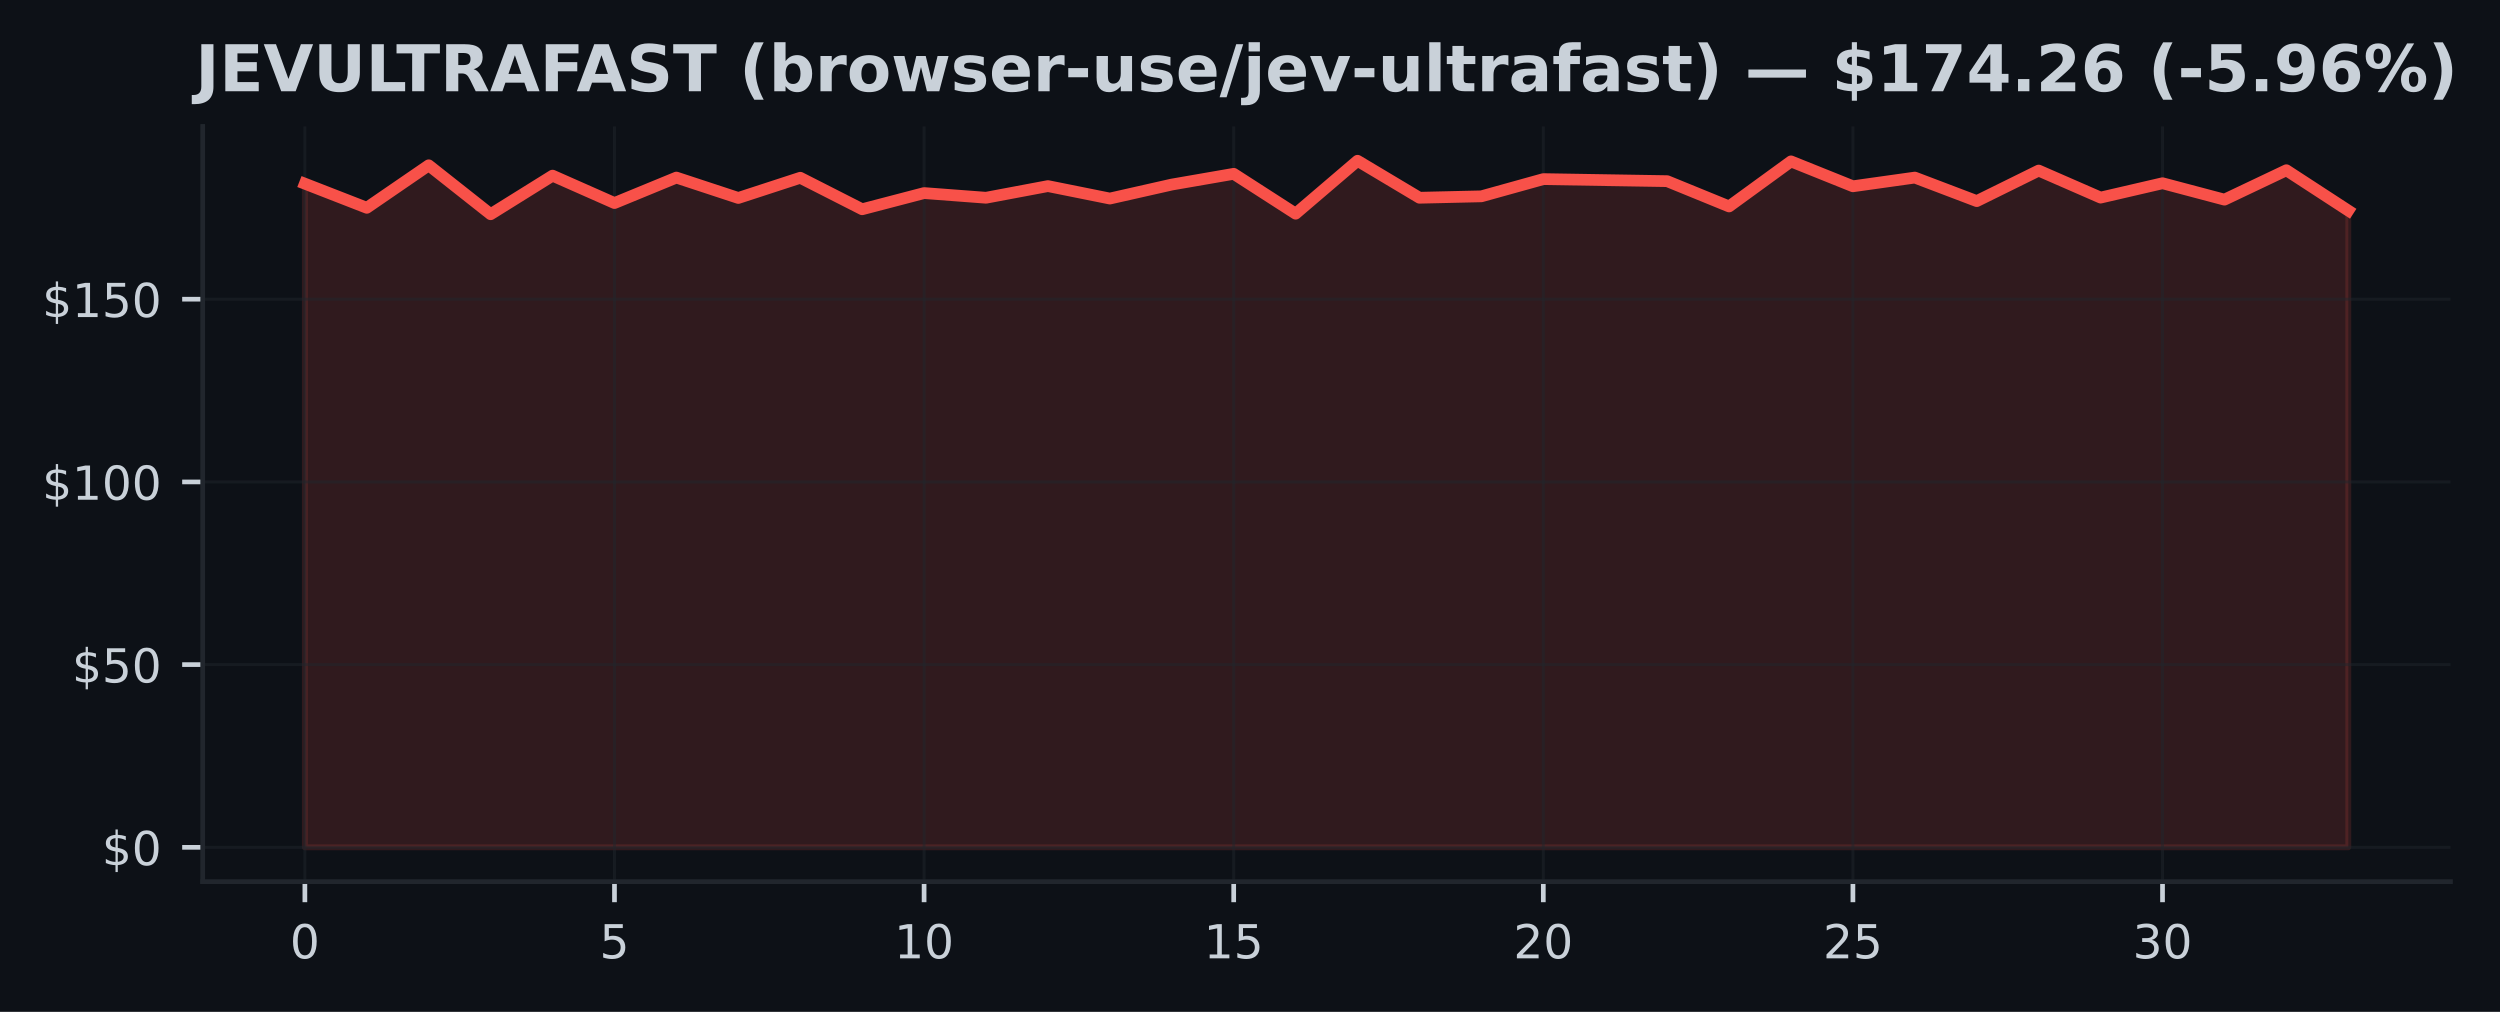
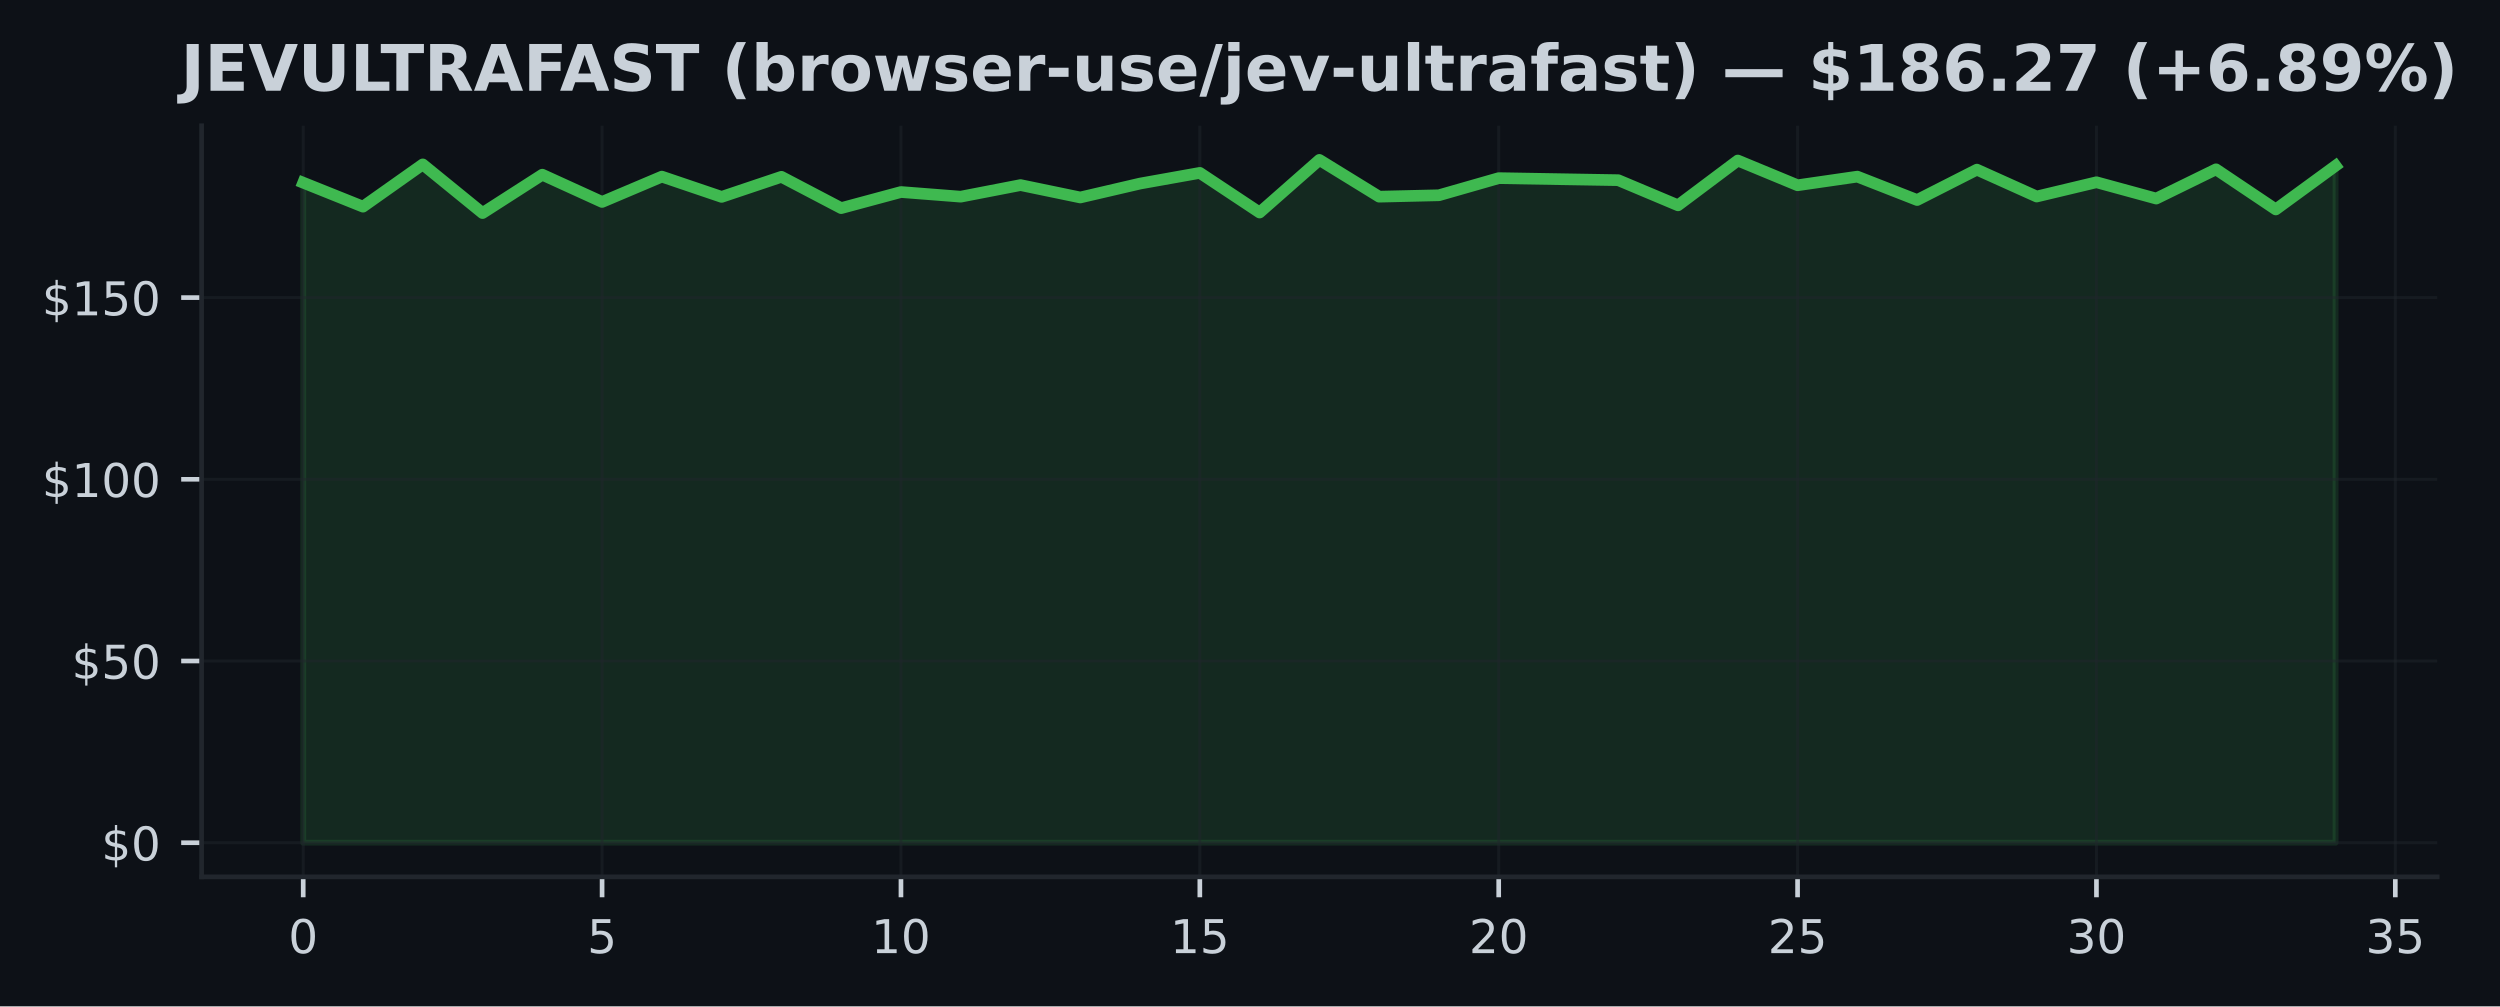
- <svg xmlns="http://www.w3.org/2000/svg" xmlns:xlink="http://www.w3.org/1999/xlink" width="426.246pt" height="172.518pt" viewBox="0 0 426.246 172.518" version="1.1">
+ <svg xmlns="http://www.w3.org/2000/svg" xmlns:xlink="http://www.w3.org/1999/xlink" width="428.572pt" height="172.518pt" viewBox="0 0 428.572 172.518" version="1.1">
  <defs>
    <style type="text/css">*{stroke-linejoin: round; stroke-linecap: butt}</style>
  </defs>
  <g id="figure_1">
    <g id="patch_1">
-       <path d="M 0 172.518  L 426.246 172.518  L 426.246 0  L 0 0  z " style="fill: #0d1117" />
+       <path d="M 0 172.518  L 428.572 172.518  L 428.572 0  L 0 0  z " style="fill: #0d1117" />
    </g>
    <g id="axes_1">
      <g id="patch_2">
        <path d="M 34.56 150.318  L 417.8 150.318  L 417.8 21.558  L 34.56 21.558  z " style="fill: #0d1117" />
      </g>
      <g id="FillBetweenPolyCollection_1">
        <defs>
-           <path id="m5287c0f388" d="M 51.98 -28.053  L 51.98 -141.201  L 62.538 -137.089  L 73.095 -144.335  L 83.653 -135.993  L 94.21 -142.572  L 104.768 -137.899  L 115.325 -142.241  L 125.883 -138.765  L 136.441 -142.21  L 146.998 -136.84  L 157.556 -139.6  L 168.113 -138.803  L 178.671 -140.79  L 189.228 -138.666  L 199.786 -141.052  L 210.344 -142.883  L 220.901 -136.086  L 231.459 -145.107  L 242.016 -138.803  L 252.574 -139.046  L 263.132 -141.98  L 273.689 -141.805  L 284.247 -141.631  L 294.804 -137.32  L 305.362 -145.001  L 315.919 -140.759  L 326.477 -142.241  L 337.035 -138.229  L 347.592 -143.438  L 358.15 -138.827  L 368.707 -141.276  L 379.265 -138.479  L 389.822 -143.494  L 400.38 -136.616  L 400.38 -28.053  L 400.38 -28.053  L 389.822 -28.053  L 379.265 -28.053  L 368.707 -28.053  L 358.15 -28.053  L 347.592 -28.053  L 337.035 -28.053  L 326.477 -28.053  L 315.919 -28.053  L 305.362 -28.053  L 294.804 -28.053  L 284.247 -28.053  L 273.689 -28.053  L 263.132 -28.053  L 252.574 -28.053  L 242.016 -28.053  L 231.459 -28.053  L 220.901 -28.053  L 210.344 -28.053  L 199.786 -28.053  L 189.228 -28.053  L 178.671 -28.053  L 168.113 -28.053  L 157.556 -28.053  L 146.998 -28.053  L 136.441 -28.053  L 125.883 -28.053  L 115.325 -28.053  L 104.768 -28.053  L 94.21 -28.053  L 83.653 -28.053  L 73.095 -28.053  L 62.538 -28.053  L 51.98 -28.053  z " style="stroke: #f85149; stroke-opacity: 0.15" />
+           <path id="m2669c7a60d" d="M 51.98 -28.053  L 51.98 -141.201  L 62.227 -137.089  L 72.474 -144.335  L 82.721 -135.993  L 92.968 -142.572  L 103.215 -137.899  L 113.462 -142.241  L 123.709 -138.765  L 133.956 -142.21  L 144.204 -136.84  L 154.451 -139.6  L 164.698 -138.803  L 174.945 -140.79  L 185.192 -138.666  L 195.439 -141.052  L 205.686 -142.883  L 215.933 -136.086  L 226.18 -145.107  L 236.427 -138.803  L 246.674 -139.046  L 256.921 -141.98  L 267.168 -141.805  L 277.415 -141.631  L 287.662 -137.32  L 297.909 -145.001  L 308.156 -140.759  L 318.404 -142.241  L 328.651 -138.229  L 338.898 -143.438  L 349.145 -138.827  L 359.392 -141.276  L 369.639 -138.479  L 379.886 -143.494  L 390.133 -136.616  L 400.38 -144.098  L 400.38 -28.053  L 400.38 -28.053  L 390.133 -28.053  L 379.886 -28.053  L 369.639 -28.053  L 359.392 -28.053  L 349.145 -28.053  L 338.898 -28.053  L 328.651 -28.053  L 318.404 -28.053  L 308.156 -28.053  L 297.909 -28.053  L 287.662 -28.053  L 277.415 -28.053  L 267.168 -28.053  L 256.921 -28.053  L 246.674 -28.053  L 236.427 -28.053  L 226.18 -28.053  L 215.933 -28.053  L 205.686 -28.053  L 195.439 -28.053  L 185.192 -28.053  L 174.945 -28.053  L 164.698 -28.053  L 154.451 -28.053  L 144.204 -28.053  L 133.956 -28.053  L 123.709 -28.053  L 113.462 -28.053  L 103.215 -28.053  L 92.968 -28.053  L 82.721 -28.053  L 72.474 -28.053  L 62.227 -28.053  L 51.98 -28.053  z " style="stroke: #3fb950; stroke-opacity: 0.15" />
        </defs>
-         <g clip-path="url(#pb0eaabc597)">
-           <use xlink:href="#m5287c0f388" x="0" y="172.518" style="fill: #f85149; fill-opacity: 0.15; stroke: #f85149; stroke-opacity: 0.15" />
+         <g clip-path="url(#p0bdee177ce)">
+           <use xlink:href="#m2669c7a60d" x="0" y="172.518" style="fill: #3fb950; fill-opacity: 0.15; stroke: #3fb950; stroke-opacity: 0.15" />
        </g>
      </g>
      <g id="matplotlib.axis_1">
        <g id="xtick_1">
          <g id="line2d_1">
-             <path d="M 51.98 150.318  L 51.98 21.558  " clip-path="url(#pb0eaabc597)" style="fill: none; stroke: #21262d; stroke-opacity: 0.5; stroke-width: 0.5; stroke-linecap: square" />
+             <path d="M 51.98 150.318  L 51.98 21.558  " clip-path="url(#p0bdee177ce)" style="fill: none; stroke: #21262d; stroke-opacity: 0.5; stroke-width: 0.5; stroke-linecap: square" />
          </g>
          <g id="line2d_2">
            <defs>
-               <path id="m1fa9bd51eb" d="M 0 0  L 0 3.5  " style="stroke: #c9d1d9; stroke-width: 0.8" />
+               <path id="m91a0e0461c" d="M 0 0  L 0 3.5  " style="stroke: #c9d1d9; stroke-width: 0.8" />
            </defs>
            <g>
-               <use xlink:href="#m1fa9bd51eb" x="51.98" y="150.318" style="fill: #c9d1d9; stroke: #c9d1d9; stroke-width: 0.8" />
+               <use xlink:href="#m91a0e0461c" x="51.98" y="150.318" style="fill: #c9d1d9; stroke: #c9d1d9; stroke-width: 0.8" />
            </g>
          </g>
          <g id="text_1">
            <g style="fill: #c9d1d9" transform="translate(49.435 163.3964) scale(0.08 -0.08)">
              <defs>
                <path id="DejaVuSans-13" d="M 2034 4250  Q 1547 4250 1301 3770  Q 1056 3291 1056 2328  Q 1056 1369 1301 889  Q 1547 409 2034 409  Q 2525 409 2770 889  Q 3016 1369 3016 2328  Q 3016 3291 2770 3770  Q 2525 4250 2034 4250  z M 2034 4750  Q 2819 4750 3233 4129  Q 3647 3509 3647 2328  Q 3647 1150 3233 529  Q 2819 -91 2034 -91  Q 1250 -91 836 529  Q 422 1150 422 2328  Q 422 3509 836 4129  Q 1250 4750 2034 4750  z " transform="scale(0.015625)" />
              </defs>
              <use xlink:href="#DejaVuSans-13" />
            </g>
          </g>
        </g>
        <g id="xtick_2">
          <g id="line2d_3">
-             <path d="M 104.768 150.318  L 104.768 21.558  " clip-path="url(#pb0eaabc597)" style="fill: none; stroke: #21262d; stroke-opacity: 0.5; stroke-width: 0.5; stroke-linecap: square" />
+             <path d="M 103.215 150.318  L 103.215 21.558  " clip-path="url(#p0bdee177ce)" style="fill: none; stroke: #21262d; stroke-opacity: 0.5; stroke-width: 0.5; stroke-linecap: square" />
          </g>
          <g id="line2d_4">
            <g>
-               <use xlink:href="#m1fa9bd51eb" x="104.768" y="150.318" style="fill: #c9d1d9; stroke: #c9d1d9; stroke-width: 0.8" />
+               <use xlink:href="#m91a0e0461c" x="103.215" y="150.318" style="fill: #c9d1d9; stroke: #c9d1d9; stroke-width: 0.8" />
            </g>
          </g>
          <g id="text_2">
-             <g style="fill: #c9d1d9" transform="translate(102.2229 163.3964) scale(0.08 -0.08)">
+             <g style="fill: #c9d1d9" transform="translate(100.6703 163.3964) scale(0.08 -0.08)">
              <defs>
                <path id="DejaVuSans-18" d="M 691 4666  L 3169 4666  L 3169 4134  L 1269 4134  L 1269 2991  Q 1406 3038 1543 3061  Q 1681 3084 1819 3084  Q 2600 3084 3056 2656  Q 3513 2228 3513 1497  Q 3513 744 3044 326  Q 2575 -91 1722 -91  Q 1428 -91 1123 -41  Q 819 9 494 109  L 494 744  Q 775 591 1075 516  Q 1375 441 1709 441  Q 2250 441 2565 725  Q 2881 1009 2881 1497  Q 2881 1984 2565 2268  Q 2250 2553 1709 2553  Q 1456 2553 1204 2497  Q 953 2441 691 2322  L 691 4666  z " transform="scale(0.015625)" />
              </defs>
              <use xlink:href="#DejaVuSans-18" />
            </g>
          </g>
        </g>
        <g id="xtick_3">
          <g id="line2d_5">
-             <path d="M 157.556 150.318  L 157.556 21.558  " clip-path="url(#pb0eaabc597)" style="fill: none; stroke: #21262d; stroke-opacity: 0.5; stroke-width: 0.5; stroke-linecap: square" />
+             <path d="M 154.451 150.318  L 154.451 21.558  " clip-path="url(#p0bdee177ce)" style="fill: none; stroke: #21262d; stroke-opacity: 0.5; stroke-width: 0.5; stroke-linecap: square" />
          </g>
          <g id="line2d_6">
            <g>
-               <use xlink:href="#m1fa9bd51eb" x="157.556" y="150.318" style="fill: #c9d1d9; stroke: #c9d1d9; stroke-width: 0.8" />
+               <use xlink:href="#m91a0e0461c" x="154.451" y="150.318" style="fill: #c9d1d9; stroke: #c9d1d9; stroke-width: 0.8" />
            </g>
          </g>
          <g id="text_3">
-             <g style="fill: #c9d1d9" transform="translate(152.4658 163.3964) scale(0.08 -0.08)">
+             <g style="fill: #c9d1d9" transform="translate(149.3606 163.3964) scale(0.08 -0.08)">
              <defs>
                <path id="DejaVuSans-14" d="M 794 531  L 1825 531  L 1825 4091  L 703 3866  L 703 4441  L 1819 4666  L 2450 4666  L 2450 531  L 3481 531  L 3481 0  L 794 0  L 794 531  z " transform="scale(0.015625)" />
              </defs>
              <use xlink:href="#DejaVuSans-14" />
              <use xlink:href="#DejaVuSans-13" transform="translate(63.625 0)" />
            </g>
          </g>
        </g>
        <g id="xtick_4">
          <g id="line2d_7">
-             <path d="M 210.344 150.318  L 210.344 21.558  " clip-path="url(#pb0eaabc597)" style="fill: none; stroke: #21262d; stroke-opacity: 0.5; stroke-width: 0.5; stroke-linecap: square" />
+             <path d="M 205.686 150.318  L 205.686 21.558  " clip-path="url(#p0bdee177ce)" style="fill: none; stroke: #21262d; stroke-opacity: 0.5; stroke-width: 0.5; stroke-linecap: square" />
          </g>
          <g id="line2d_8">
            <g>
-               <use xlink:href="#m1fa9bd51eb" x="210.344" y="150.318" style="fill: #c9d1d9; stroke: #c9d1d9; stroke-width: 0.8" />
+               <use xlink:href="#m91a0e0461c" x="205.686" y="150.318" style="fill: #c9d1d9; stroke: #c9d1d9; stroke-width: 0.8" />
            </g>
          </g>
          <g id="text_4">
-             <g style="fill: #c9d1d9" transform="translate(205.2536 163.3964) scale(0.08 -0.08)">
+             <g style="fill: #c9d1d9" transform="translate(200.5959 163.3964) scale(0.08 -0.08)">
              <use xlink:href="#DejaVuSans-14" />
              <use xlink:href="#DejaVuSans-18" transform="translate(63.625 0)" />
            </g>
          </g>
        </g>
        <g id="xtick_5">
          <g id="line2d_9">
-             <path d="M 263.132 150.318  L 263.132 21.558  " clip-path="url(#pb0eaabc597)" style="fill: none; stroke: #21262d; stroke-opacity: 0.5; stroke-width: 0.5; stroke-linecap: square" />
+             <path d="M 256.921 150.318  L 256.921 21.558  " clip-path="url(#p0bdee177ce)" style="fill: none; stroke: #21262d; stroke-opacity: 0.5; stroke-width: 0.5; stroke-linecap: square" />
          </g>
          <g id="line2d_10">
            <g>
-               <use xlink:href="#m1fa9bd51eb" x="263.132" y="150.318" style="fill: #c9d1d9; stroke: #c9d1d9; stroke-width: 0.8" />
+               <use xlink:href="#m91a0e0461c" x="256.921" y="150.318" style="fill: #c9d1d9; stroke: #c9d1d9; stroke-width: 0.8" />
            </g>
          </g>
          <g id="text_5">
-             <g style="fill: #c9d1d9" transform="translate(258.0415 163.3964) scale(0.08 -0.08)">
+             <g style="fill: #c9d1d9" transform="translate(251.8312 163.3964) scale(0.08 -0.08)">
              <defs>
                <path id="DejaVuSans-15" d="M 1228 531  L 3431 531  L 3431 0  L 469 0  L 469 531  Q 828 903 1448 1529  Q 2069 2156 2228 2338  Q 2531 2678 2651 2914  Q 2772 3150 2772 3378  Q 2772 3750 2511 3984  Q 2250 4219 1831 4219  Q 1534 4219 1204 4116  Q 875 4013 500 3803  L 500 4441  Q 881 4594 1212 4672  Q 1544 4750 1819 4750  Q 2544 4750 2975 4387  Q 3406 4025 3406 3419  Q 3406 3131 3298 2873  Q 3191 2616 2906 2266  Q 2828 2175 2409 1742  Q 1991 1309 1228 531  z " transform="scale(0.015625)" />
              </defs>
              <use xlink:href="#DejaVuSans-15" />
              <use xlink:href="#DejaVuSans-13" transform="translate(63.625 0)" />
            </g>
          </g>
        </g>
        <g id="xtick_6">
          <g id="line2d_11">
-             <path d="M 315.919 150.318  L 315.919 21.558  " clip-path="url(#pb0eaabc597)" style="fill: none; stroke: #21262d; stroke-opacity: 0.5; stroke-width: 0.5; stroke-linecap: square" />
+             <path d="M 308.156 150.318  L 308.156 21.558  " clip-path="url(#p0bdee177ce)" style="fill: none; stroke: #21262d; stroke-opacity: 0.5; stroke-width: 0.5; stroke-linecap: square" />
          </g>
          <g id="line2d_12">
            <g>
-               <use xlink:href="#m1fa9bd51eb" x="315.919" y="150.318" style="fill: #c9d1d9; stroke: #c9d1d9; stroke-width: 0.8" />
+               <use xlink:href="#m91a0e0461c" x="308.156" y="150.318" style="fill: #c9d1d9; stroke: #c9d1d9; stroke-width: 0.8" />
            </g>
          </g>
          <g id="text_6">
-             <g style="fill: #c9d1d9" transform="translate(310.8294 163.3964) scale(0.08 -0.08)">
+             <g style="fill: #c9d1d9" transform="translate(303.0665 163.3964) scale(0.08 -0.08)">
              <use xlink:href="#DejaVuSans-15" />
              <use xlink:href="#DejaVuSans-18" transform="translate(63.625 0)" />
            </g>
          </g>
        </g>
        <g id="xtick_7">
          <g id="line2d_13">
-             <path d="M 368.707 150.318  L 368.707 21.558  " clip-path="url(#pb0eaabc597)" style="fill: none; stroke: #21262d; stroke-opacity: 0.5; stroke-width: 0.5; stroke-linecap: square" />
+             <path d="M 359.392 150.318  L 359.392 21.558  " clip-path="url(#p0bdee177ce)" style="fill: none; stroke: #21262d; stroke-opacity: 0.5; stroke-width: 0.5; stroke-linecap: square" />
          </g>
          <g id="line2d_14">
            <g>
-               <use xlink:href="#m1fa9bd51eb" x="368.707" y="150.318" style="fill: #c9d1d9; stroke: #c9d1d9; stroke-width: 0.8" />
+               <use xlink:href="#m91a0e0461c" x="359.392" y="150.318" style="fill: #c9d1d9; stroke: #c9d1d9; stroke-width: 0.8" />
            </g>
          </g>
          <g id="text_7">
-             <g style="fill: #c9d1d9" transform="translate(363.6173 163.3964) scale(0.08 -0.08)">
+             <g style="fill: #c9d1d9" transform="translate(354.3018 163.3964) scale(0.08 -0.08)">
              <defs>
                <path id="DejaVuSans-16" d="M 2597 2516  Q 3050 2419 3304 2112  Q 3559 1806 3559 1356  Q 3559 666 3084 287  Q 2609 -91 1734 -91  Q 1441 -91 1130 -33  Q 819 25 488 141  L 488 750  Q 750 597 1062 519  Q 1375 441 1716 441  Q 2309 441 2620 675  Q 2931 909 2931 1356  Q 2931 1769 2642 2001  Q 2353 2234 1838 2234  L 1294 2234  L 1294 2753  L 1863 2753  Q 2328 2753 2575 2939  Q 2822 3125 2822 3475  Q 2822 3834 2567 4026  Q 2313 4219 1838 4219  Q 1578 4219 1281 4162  Q 984 4106 628 3988  L 628 4550  Q 988 4650 1302 4700  Q 1616 4750 1894 4750  Q 2613 4750 3031 4423  Q 3450 4097 3450 3541  Q 3450 3153 3228 2886  Q 3006 2619 2597 2516  z " transform="scale(0.015625)" />
              </defs>
              <use xlink:href="#DejaVuSans-16" />
              <use xlink:href="#DejaVuSans-13" transform="translate(63.625 0)" />
            </g>
          </g>
        </g>
+         <g id="xtick_8">
+           <g id="line2d_15">
+             <path d="M 410.627 150.318  L 410.627 21.558  " clip-path="url(#p0bdee177ce)" style="fill: none; stroke: #21262d; stroke-opacity: 0.5; stroke-width: 0.5; stroke-linecap: square" />
+           </g>
+           <g id="line2d_16">
+             <g>
+               <use xlink:href="#m91a0e0461c" x="410.627" y="150.318" style="fill: #c9d1d9; stroke: #c9d1d9; stroke-width: 0.8" />
+             </g>
+           </g>
+           <g id="text_8">
+             <g style="fill: #c9d1d9" transform="translate(405.5371 163.3964) scale(0.08 -0.08)">
+               <use xlink:href="#DejaVuSans-16" />
+               <use xlink:href="#DejaVuSans-18" transform="translate(63.625 0)" />
+             </g>
+           </g>
+         </g>
      </g>
      <g id="matplotlib.axis_2">
        <g id="ytick_1">
-           <g id="line2d_15">
-             <path d="M 34.56 144.466  L 417.8 144.466  " clip-path="url(#pb0eaabc597)" style="fill: none; stroke: #21262d; stroke-opacity: 0.5; stroke-width: 0.5; stroke-linecap: square" />
-           </g>
-           <g id="line2d_16">
+           <g id="line2d_17">
+             <path d="M 34.56 144.466  L 417.8 144.466  " clip-path="url(#p0bdee177ce)" style="fill: none; stroke: #21262d; stroke-opacity: 0.5; stroke-width: 0.5; stroke-linecap: square" />
+           </g>
+           <g id="line2d_18">
            <defs>
-               <path id="mc1c740ab5f" d="M 0 0  L -3.5 0  " style="stroke: #c9d1d9; stroke-width: 0.8" />
+               <path id="mbddbaa5015" d="M 0 0  L -3.5 0  " style="stroke: #c9d1d9; stroke-width: 0.8" />
            </defs>
            <g>
-               <use xlink:href="#mc1c740ab5f" x="34.56" y="144.466" style="fill: #c9d1d9; stroke: #c9d1d9; stroke-width: 0.8" />
-             </g>
-           </g>
-           <g id="text_8">
+               <use xlink:href="#mbddbaa5015" x="34.56" y="144.466" style="fill: #c9d1d9; stroke: #c9d1d9; stroke-width: 0.8" />
+             </g>
+           </g>
+           <g id="text_9">
            <g style="fill: #c9d1d9" transform="translate(17.38 147.5049) scale(0.08 -0.08)">
              <defs>
                <path id="DejaVuSans-7" d="M 2163 -941  L 1850 -941  L 1847 0  Q 1519 6 1191 76  Q 863 147 531 288  L 531 850  Q 850 650 1176 548  Q 1503 447 1850 444  L 1850 1869  Q 1159 1981 845 2250  Q 531 2519 531 2988  Q 531 3497 872 3790  Q 1213 4084 1850 4128  L 1850 4863  L 2163 4863  L 2163 4138  Q 2453 4125 2725 4076  Q 2997 4028 3256 3944  L 3256 3397  Q 2997 3528 2723 3600  Q 2450 3672 2163 3684  L 2163 2350  Q 2872 2241 3206 1959  Q 3541 1678 3541 1191  Q 3541 663 3186 358  Q 2831 53 2163 6  L 2163 -941  z M 1850 2406  L 1850 3688  Q 1488 3647 1297 3481  Q 1106 3316 1106 3041  Q 1106 2772 1282 2622  Q 1459 2472 1850 2406  z M 2163 1806  L 2163 453  Q 2559 506 2761 678  Q 2963 850 2963 1131  Q 2963 1406 2770 1568  Q 2578 1731 2163 1806  z " transform="scale(0.015625)" />
              </defs>
              <use xlink:href="#DejaVuSans-7" />
              <use xlink:href="#DejaVuSans-13" transform="translate(63.625 0)" />
            </g>
          </g>
        </g>
        <g id="ytick_2">
-           <g id="line2d_17">
-             <path d="M 34.56 113.316  L 417.8 113.316  " clip-path="url(#pb0eaabc597)" style="fill: none; stroke: #21262d; stroke-opacity: 0.5; stroke-width: 0.5; stroke-linecap: square" />
-           </g>
-           <g id="line2d_18">
-             <g>
-               <use xlink:href="#mc1c740ab5f" x="34.56" y="113.316" style="fill: #c9d1d9; stroke: #c9d1d9; stroke-width: 0.8" />
-             </g>
-           </g>
-           <g id="text_9">
+           <g id="line2d_19">
+             <path d="M 34.56 113.316  L 417.8 113.316  " clip-path="url(#p0bdee177ce)" style="fill: none; stroke: #21262d; stroke-opacity: 0.5; stroke-width: 0.5; stroke-linecap: square" />
+           </g>
+           <g id="line2d_20">
+             <g>
+               <use xlink:href="#mbddbaa5015" x="34.56" y="113.316" style="fill: #c9d1d9; stroke: #c9d1d9; stroke-width: 0.8" />
+             </g>
+           </g>
+           <g id="text_10">
            <g style="fill: #c9d1d9" transform="translate(12.29 116.3552) scale(0.08 -0.08)">
              <use xlink:href="#DejaVuSans-7" />
              <use xlink:href="#DejaVuSans-18" transform="translate(63.625 0)" />
              <use xlink:href="#DejaVuSans-13" transform="translate(127.25 0)" />
            </g>
          </g>
        </g>
        <g id="ytick_3">
-           <g id="line2d_19">
-             <path d="M 34.56 82.166  L 417.8 82.166  " clip-path="url(#pb0eaabc597)" style="fill: none; stroke: #21262d; stroke-opacity: 0.5; stroke-width: 0.5; stroke-linecap: square" />
-           </g>
-           <g id="line2d_20">
-             <g>
-               <use xlink:href="#mc1c740ab5f" x="34.56" y="82.166" style="fill: #c9d1d9; stroke: #c9d1d9; stroke-width: 0.8" />
-             </g>
-           </g>
-           <g id="text_10">
+           <g id="line2d_21">
+             <path d="M 34.56 82.166  L 417.8 82.166  " clip-path="url(#p0bdee177ce)" style="fill: none; stroke: #21262d; stroke-opacity: 0.5; stroke-width: 0.5; stroke-linecap: square" />
+           </g>
+           <g id="line2d_22">
+             <g>
+               <use xlink:href="#mbddbaa5015" x="34.56" y="82.166" style="fill: #c9d1d9; stroke: #c9d1d9; stroke-width: 0.8" />
+             </g>
+           </g>
+           <g id="text_11">
            <g style="fill: #c9d1d9" transform="translate(7.2 85.20542) scale(0.08 -0.08)">
              <use xlink:href="#DejaVuSans-7" />
              <use xlink:href="#DejaVuSans-14" transform="translate(63.625 0)" />
              <use xlink:href="#DejaVuSans-13" transform="translate(127.25 0)" />
              <use xlink:href="#DejaVuSans-13" transform="translate(190.875 0)" />
            </g>
          </g>
        </g>
        <g id="ytick_4">
-           <g id="line2d_21">
-             <path d="M 34.56 51.016  L 417.8 51.016  " clip-path="url(#pb0eaabc597)" style="fill: none; stroke: #21262d; stroke-opacity: 0.5; stroke-width: 0.5; stroke-linecap: square" />
-           </g>
-           <g id="line2d_22">
-             <g>
-               <use xlink:href="#mc1c740ab5f" x="34.56" y="51.016" style="fill: #c9d1d9; stroke: #c9d1d9; stroke-width: 0.8" />
-             </g>
-           </g>
-           <g id="text_11">
+           <g id="line2d_23">
+             <path d="M 34.56 51.016  L 417.8 51.016  " clip-path="url(#p0bdee177ce)" style="fill: none; stroke: #21262d; stroke-opacity: 0.5; stroke-width: 0.5; stroke-linecap: square" />
+           </g>
+           <g id="line2d_24">
+             <g>
+               <use xlink:href="#mbddbaa5015" x="34.56" y="51.016" style="fill: #c9d1d9; stroke: #c9d1d9; stroke-width: 0.8" />
+             </g>
+           </g>
+           <g id="text_12">
            <g style="fill: #c9d1d9" transform="translate(7.2 54.05567) scale(0.08 -0.08)">
              <use xlink:href="#DejaVuSans-7" />
              <use xlink:href="#DejaVuSans-14" transform="translate(63.625 0)" />
              <use xlink:href="#DejaVuSans-18" transform="translate(127.25 0)" />
              <use xlink:href="#DejaVuSans-13" transform="translate(190.875 0)" />
            </g>
          </g>
        </g>
      </g>
-       <g id="line2d_23">
-         <path d="M 51.98 31.317  L 62.538 35.429  L 73.095 28.184  L 83.653 36.525  L 94.21 29.947  L 104.768 34.619  L 115.325 30.277  L 125.883 33.753  L 136.441 30.308  L 146.998 35.678  L 157.556 32.918  L 168.113 33.716  L 178.671 31.728  L 189.228 33.853  L 199.786 31.467  L 210.344 29.635  L 220.901 36.432  L 231.459 27.411  L 242.016 33.716  L 252.574 33.473  L 263.132 30.538  L 273.689 30.713  L 284.247 30.887  L 294.804 35.198  L 305.362 27.517  L 315.919 31.76  L 326.477 30.277  L 337.035 34.289  L 347.592 29.081  L 358.15 33.691  L 368.707 31.242  L 379.265 34.04  L 389.822 29.025  L 400.38 35.902  " clip-path="url(#pb0eaabc597)" style="fill: none; stroke: #f85149; stroke-width: 2; stroke-linecap: square" />
+       <g id="line2d_25">
+         <path d="M 51.98 31.317  L 62.227 35.429  L 72.474 28.184  L 82.721 36.525  L 92.968 29.947  L 103.215 34.619  L 113.462 30.277  L 123.709 33.753  L 133.956 30.308  L 144.204 35.678  L 154.451 32.918  L 164.698 33.716  L 174.945 31.728  L 185.192 33.853  L 195.439 31.467  L 205.686 29.635  L 215.933 36.432  L 226.18 27.411  L 236.427 33.716  L 246.674 33.473  L 256.921 30.538  L 267.168 30.713  L 277.415 30.887  L 287.662 35.198  L 297.909 27.517  L 308.156 31.76  L 318.404 30.277  L 328.651 34.289  L 338.898 29.081  L 349.145 33.691  L 359.392 31.242  L 369.639 34.04  L 379.886 29.025  L 390.133 35.902  L 400.38 28.42  " clip-path="url(#p0bdee177ce)" style="fill: none; stroke: #3fb950; stroke-width: 2; stroke-linecap: square" />
      </g>
      <g id="patch_3">
        <path d="M 34.56 150.318  L 34.56 21.558  " style="fill: none; stroke: #21262d; stroke-width: 0.8; stroke-linejoin: miter; stroke-linecap: square" />
      </g>
      <g id="patch_4">
        <path d="M 34.56 150.318  L 417.8 150.318  " style="fill: none; stroke: #21262d; stroke-width: 0.8; stroke-linejoin: miter; stroke-linecap: square" />
      </g>
-       <g id="text_12">
-         <g style="fill: #c9d1d9" transform="translate(33.31391 15.55828) scale(0.11 -0.11)">
+       <g id="text_13">
+         <g style="fill: #c9d1d9" transform="translate(30.98758 15.55828) scale(0.11 -0.11)">
          <defs>
            <path id="DejaVuSans-Bold-2d" d="M 588 4666  L 1791 4666  L 1791 453  Q 1791 -419 1317 -850  Q 844 -1281 -116 -1281  L -359 -1281  L -359 -372  L -172 -372  Q 203 -372 395 -162  Q 588 47 588 453  L 588 4666  z " transform="scale(0.015625)" />
            <path id="DejaVuSans-Bold-28" d="M 588 4666  L 3834 4666  L 3834 3756  L 1791 3756  L 1791 2888  L 3713 2888  L 3713 1978  L 1791 1978  L 1791 909  L 3903 909  L 3903 0  L 588 0  L 588 4666  z " transform="scale(0.015625)" />
            <path id="DejaVuSans-Bold-39" d="M 31 4666  L 1241 4666  L 2478 1222  L 3713 4666  L 4922 4666  L 3194 0  L 1759 0  L 31 4666  z " transform="scale(0.015625)" />
            <path id="DejaVuSans-Bold-38" d="M 588 4666  L 1791 4666  L 1791 1869  Q 1791 1291 1980 1042  Q 2169 794 2597 794  Q 3028 794 3217 1042  Q 3406 1291 3406 1869  L 3406 4666  L 4609 4666  L 4609 1869  Q 4609 878 4112 393  Q 3616 -91 2597 -91  Q 1581 -91 1084 393  Q 588 878 588 1869  L 588 4666  z " transform="scale(0.015625)" />
            <path id="DejaVuSans-Bold-2f" d="M 588 4666  L 1791 4666  L 1791 909  L 3903 909  L 3903 0  L 588 0  L 588 4666  z " transform="scale(0.015625)" />
            <path id="DejaVuSans-Bold-37" d="M 31 4666  L 4331 4666  L 4331 3756  L 2784 3756  L 2784 0  L 1581 0  L 1581 3756  L 31 3756  L 31 4666  z " transform="scale(0.015625)" />
            <path id="DejaVuSans-Bold-35" d="M 2297 2597  Q 2675 2597 2839 2737  Q 3003 2878 3003 3200  Q 3003 3519 2839 3656  Q 2675 3794 2297 3794  L 1791 3794  L 1791 2597  L 2297 2597  z M 1791 1766  L 1791 0  L 588 0  L 588 4666  L 2425 4666  Q 3347 4666 3776 4356  Q 4206 4047 4206 3378  Q 4206 2916 3982 2619  Q 3759 2322 3309 2181  Q 3556 2125 3751 1926  Q 3947 1728 4147 1325  L 4800 0  L 3519 0  L 2950 1159  Q 2778 1509 2601 1637  Q 2425 1766 2131 1766  L 1791 1766  z " transform="scale(0.015625)" />
            <path id="DejaVuSans-Bold-24" d="M 3419 850  L 1538 850  L 1241 0  L 31 0  L 1759 4666  L 3194 4666  L 4922 0  L 3713 0  L 3419 850  z M 1838 1716  L 3116 1716  L 2478 3572  L 1838 1716  z " transform="scale(0.015625)" />
            <path id="DejaVuSans-Bold-29" d="M 588 4666  L 3834 4666  L 3834 3756  L 1791 3756  L 1791 2888  L 3713 2888  L 3713 1978  L 1791 1978  L 1791 0  L 588 0  L 588 4666  z " transform="scale(0.015625)" />
            <path id="DejaVuSans-Bold-36" d="M 3834 4519  L 3834 3531  Q 3450 3703 3084 3790  Q 2719 3878 2394 3878  Q 1963 3878 1756 3759  Q 1550 3641 1550 3391  Q 1550 3203 1689 3098  Q 1828 2994 2194 2919  L 2706 2816  Q 3484 2659 3812 2340  Q 4141 2022 4141 1434  Q 4141 663 3683 286  Q 3225 -91 2284 -91  Q 1841 -91 1394 -6  Q 947 78 500 244  L 500 1259  Q 947 1022 1364 901  Q 1781 781 2169 781  Q 2563 781 2772 912  Q 2981 1044 2981 1288  Q 2981 1506 2839 1625  Q 2697 1744 2272 1838  L 1806 1941  Q 1106 2091 782 2419  Q 459 2747 459 3303  Q 459 4000 909 4375  Q 1359 4750 2203 4750  Q 2588 4750 2994 4692  Q 3400 4634 3834 4519  z " transform="scale(0.015625)" />
            <path id="DejaVuSans-Bold-3" transform="scale(0.015625)" />
            <path id="DejaVuSans-Bold-b" d="M 2413 -844  L 1484 -844  Q 1006 -72 778 623  Q 550 1319 550 2003  Q 550 2688 779 3389  Q 1009 4091 1484 4856  L 2413 4856  Q 2013 4116 1813 3408  Q 1613 2700 1613 2009  Q 1613 1319 1811 609  Q 2009 -100 2413 -844  z " transform="scale(0.015625)" />
            <path id="DejaVuSans-Bold-45" d="M 2400 722  Q 2759 722 2948 984  Q 3138 1247 3138 1747  Q 3138 2247 2948 2509  Q 2759 2772 2400 2772  Q 2041 2772 1848 2508  Q 1656 2244 1656 1747  Q 1656 1250 1848 986  Q 2041 722 2400 722  z M 1656 2988  Q 1888 3294 2169 3439  Q 2450 3584 2816 3584  Q 3463 3584 3878 3070  Q 4294 2556 4294 1747  Q 4294 938 3878 423  Q 3463 -91 2816 -91  Q 2450 -91 2169 54  Q 1888 200 1656 506  L 1656 0  L 538 0  L 538 4863  L 1656 4863  L 1656 2988  z " transform="scale(0.015625)" />
            <path id="DejaVuSans-Bold-55" d="M 3138 2547  Q 2991 2616 2845 2648  Q 2700 2681 2553 2681  Q 2122 2681 1889 2404  Q 1656 2128 1656 1613  L 1656 0  L 538 0  L 538 3500  L 1656 3500  L 1656 2925  Q 1872 3269 2151 3426  Q 2431 3584 2822 3584  Q 2878 3584 2943 3579  Q 3009 3575 3134 3559  L 3138 2547  z " transform="scale(0.015625)" />
            <path id="DejaVuSans-Bold-52" d="M 2203 2784  Q 1831 2784 1636 2517  Q 1441 2250 1441 1747  Q 1441 1244 1636 976  Q 1831 709 2203 709  Q 2569 709 2762 976  Q 2956 1244 2956 1747  Q 2956 2250 2762 2517  Q 2569 2784 2203 2784  z M 2203 3584  Q 3106 3584 3614 3096  Q 4122 2609 4122 1747  Q 4122 884 3614 396  Q 3106 -91 2203 -91  Q 1297 -91 786 396  Q 275 884 275 1747  Q 275 2609 786 3096  Q 1297 3584 2203 3584  z " transform="scale(0.015625)" />
            <path id="DejaVuSans-Bold-5a" d="M 225 3500  L 1313 3500  L 1900 1088  L 2491 3500  L 3425 3500  L 4013 1113  L 4603 3500  L 5691 3500  L 4769 0  L 3547 0  L 2956 2406  L 2369 0  L 1147 0  L 225 3500  z " transform="scale(0.015625)" />
            <path id="DejaVuSans-Bold-56" d="M 3272 3391  L 3272 2541  Q 2913 2691 2578 2766  Q 2244 2841 1947 2841  Q 1628 2841 1473 2761  Q 1319 2681 1319 2516  Q 1319 2381 1436 2309  Q 1553 2238 1856 2203  L 2053 2175  Q 2913 2066 3209 1816  Q 3506 1566 3506 1031  Q 3506 472 3093 190  Q 2681 -91 1863 -91  Q 1516 -91 1145 -36  Q 775 19 384 128  L 384 978  Q 719 816 1070 734  Q 1422 653 1784 653  Q 2113 653 2278 743  Q 2444 834 2444 1013  Q 2444 1163 2330 1236  Q 2216 1309 1875 1350  L 1678 1375  Q 931 1469 631 1722  Q 331 1975 331 2491  Q 331 3047 712 3315  Q 1094 3584 1881 3584  Q 2191 3584 2531 3537  Q 2872 3491 3272 3391  z " transform="scale(0.015625)" />
            <path id="DejaVuSans-Bold-48" d="M 4031 1759  L 4031 1441  L 1416 1441  Q 1456 1047 1700 850  Q 1944 653 2381 653  Q 2734 653 3104 758  Q 3475 863 3866 1075  L 3866 213  Q 3469 63 3072 -14  Q 2675 -91 2278 -91  Q 1328 -91 801 392  Q 275 875 275 1747  Q 275 2603 792 3093  Q 1309 3584 2216 3584  Q 3041 3584 3536 3087  Q 4031 2591 4031 1759  z M 2881 2131  Q 2881 2450 2695 2645  Q 2509 2841 2209 2841  Q 1884 2841 1681 2658  Q 1478 2475 1428 2131  L 2881 2131  z " transform="scale(0.015625)" />
            <path id="DejaVuSans-Bold-10" d="M 347 2297  L 2309 2297  L 2309 1388  L 347 1388  L 347 2297  z " transform="scale(0.015625)" />
            <path id="DejaVuSans-Bold-58" d="M 500 1363  L 500 3500  L 1625 3500  L 1625 3150  Q 1625 2866 1622 2436  Q 1619 2006 1619 1863  Q 1619 1441 1641 1255  Q 1663 1069 1716 984  Q 1784 875 1895 815  Q 2006 756 2150 756  Q 2500 756 2700 1025  Q 2900 1294 2900 1772  L 2900 3500  L 4019 3500  L 4019 0  L 2900 0  L 2900 506  Q 2647 200 2364 54  Q 2081 -91 1741 -91  Q 1134 -91 817 281  Q 500 653 500 1363  z " transform="scale(0.015625)" />
            <path id="DejaVuSans-Bold-12" d="M 1644 4666  L 2338 4666  L 691 -594  L 0 -594  L 1644 4666  z " transform="scale(0.015625)" />
            <path id="DejaVuSans-Bold-4d" d="M 538 3500  L 1656 3500  L 1656 63  Q 1656 -641 1318 -1011  Q 981 -1381 341 -1381  L -213 -1381  L -213 -647  L -19 -647  Q 300 -647 419 -503  Q 538 -359 538 63  L 538 3500  z M 538 4863  L 1656 4863  L 1656 3950  L 538 3950  L 538 4863  z " transform="scale(0.015625)" />
            <path id="DejaVuSans-Bold-59" d="M 97 3500  L 1216 3500  L 2088 1081  L 2956 3500  L 4078 3500  L 2700 0  L 1472 0  L 97 3500  z " transform="scale(0.015625)" />
            <path id="DejaVuSans-Bold-4f" d="M 538 4863  L 1656 4863  L 1656 0  L 538 0  L 538 4863  z " transform="scale(0.015625)" />
            <path id="DejaVuSans-Bold-57" d="M 1759 4494  L 1759 3500  L 2913 3500  L 2913 2700  L 1759 2700  L 1759 1216  Q 1759 972 1856 886  Q 1953 800 2241 800  L 2816 800  L 2816 0  L 1856 0  Q 1194 0 917 276  Q 641 553 641 1216  L 641 2700  L 84 2700  L 84 3500  L 641 3500  L 641 4494  L 1759 4494  z " transform="scale(0.015625)" />
            <path id="DejaVuSans-Bold-44" d="M 2106 1575  Q 1756 1575 1579 1456  Q 1403 1338 1403 1106  Q 1403 894 1545 773  Q 1688 653 1941 653  Q 2256 653 2472 879  Q 2688 1106 2688 1447  L 2688 1575  L 2106 1575  z M 3816 1997  L 3816 0  L 2688 0  L 2688 519  Q 2463 200 2181 54  Q 1900 -91 1497 -91  Q 953 -91 614 226  Q 275 544 275 1050  Q 275 1666 698 1953  Q 1122 2241 2028 2241  L 2688 2241  L 2688 2328  Q 2688 2594 2478 2717  Q 2269 2841 1825 2841  Q 1466 2841 1156 2769  Q 847 2697 581 2553  L 581 3406  Q 941 3494 1303 3539  Q 1666 3584 2028 3584  Q 2975 3584 3395 3211  Q 3816 2838 3816 1997  z " transform="scale(0.015625)" />
            <path id="DejaVuSans-Bold-49" d="M 2841 4863  L 2841 4128  L 2222 4128  Q 1984 4128 1890 4042  Q 1797 3956 1797 3744  L 1797 3500  L 2753 3500  L 2753 2700  L 1797 2700  L 1797 0  L 678 0  L 678 2700  L 122 2700  L 122 3500  L 678 3500  L 678 3744  Q 678 4316 997 4589  Q 1316 4863 1984 4863  L 2841 4863  z " transform="scale(0.015625)" />
            <path id="DejaVuSans-Bold-c" d="M 513 -844  Q 913 -100 1113 609  Q 1313 1319 1313 2009  Q 1313 2700 1113 3408  Q 913 4116 513 4856  L 1441 4856  Q 1916 4091 2145 3389  Q 2375 2688 2375 2003  Q 2375 1319 2147 623  Q 1919 -72 1441 -844  L 513 -844  z " transform="scale(0.015625)" />
            <path id="DejaVuSans-Bold-af6" d="M 344 2156  L 6056 2156  L 6056 1350  L 344 1350  L 344 2156  z " transform="scale(0.015625)" />
            <path id="DejaVuSans-Bold-7" d="M 2484 -941  L 1978 -941  L 1975 0  Q 1584 16 1218 87  Q 853 159 506 288  L 506 1106  Q 866 922 1233 823  Q 1600 725 1978 713  L 1978 1684  L 1875 1703  Q 1128 1834 814 2115  Q 500 2397 500 2925  Q 500 3484 883 3798  Q 1266 4113 1975 4141  L 1978 4863  L 2484 4863  L 2484 4153  Q 2797 4128 3109 4075  Q 3422 4022 3738 3938  L 3738 3144  Q 3425 3275 3112 3348  Q 2800 3422 2484 3438  L 2484 2541  L 2584 2522  Q 3378 2397 3698 2105  Q 4019 1813 4019 1241  Q 4019 666 3637 358  Q 3256 50 2484 6  L 2484 -941  z M 1978 2613  L 1978 3428  Q 1756 3416 1623 3308  Q 1491 3200 1491 3034  Q 1491 2850 1612 2745  Q 1734 2641 1978 2613  z M 2484 1594  L 2484 725  Q 2756 728 2892 831  Q 3028 934 3028 1141  Q 3028 1353 2903 1458  Q 2778 1563 2484 1594  z " transform="scale(0.015625)" />
            <path id="DejaVuSans-Bold-14" d="M 750 831  L 1813 831  L 1813 3847  L 722 3622  L 722 4441  L 1806 4666  L 2950 4666  L 2950 831  L 4013 831  L 4013 0  L 750 0  L 750 831  z " transform="scale(0.015625)" />
-             <path id="DejaVuSans-Bold-1a" d="M 428 4666  L 3944 4666  L 3944 3988  L 2125 0  L 953 0  L 2675 3781  L 428 3781  L 428 4666  z " transform="scale(0.015625)" />
-             <path id="DejaVuSans-Bold-17" d="M 2356 3675  L 1038 1722  L 2356 1722  L 2356 3675  z M 2156 4666  L 3494 4666  L 3494 1722  L 4159 1722  L 4159 850  L 3494 850  L 3494 0  L 2356 0  L 2356 850  L 288 850  L 288 1881  L 2156 4666  z " transform="scale(0.015625)" />
+             <path id="DejaVuSans-Bold-1b" d="M 2228 2088  Q 1891 2088 1709 1903  Q 1528 1719 1528 1375  Q 1528 1031 1709 848  Q 1891 666 2228 666  Q 2563 666 2741 848  Q 2919 1031 2919 1375  Q 2919 1722 2741 1905  Q 2563 2088 2228 2088  z M 1350 2484  Q 925 2613 709 2878  Q 494 3144 494 3541  Q 494 4131 934 4440  Q 1375 4750 2228 4750  Q 3075 4750 3515 4442  Q 3956 4134 3956 3541  Q 3956 3144 3739 2878  Q 3522 2613 3097 2484  Q 3572 2353 3814 2058  Q 4056 1763 4056 1313  Q 4056 619 3595 264  Q 3134 -91 2228 -91  Q 1319 -91 855 264  Q 391 619 391 1313  Q 391 1763 633 2058  Q 875 2353 1350 2484  z M 1631 3419  Q 1631 3141 1786 2991  Q 1941 2841 2228 2841  Q 2509 2841 2662 2991  Q 2816 3141 2816 3419  Q 2816 3697 2662 3845  Q 2509 3994 2228 3994  Q 1941 3994 1786 3844  Q 1631 3694 1631 3419  z " transform="scale(0.015625)" />
+             <path id="DejaVuSans-Bold-19" d="M 2316 2303  Q 2000 2303 1842 2098  Q 1684 1894 1684 1484  Q 1684 1075 1842 870  Q 2000 666 2316 666  Q 2634 666 2792 870  Q 2950 1075 2950 1484  Q 2950 1894 2792 2098  Q 2634 2303 2316 2303  z M 3803 4544  L 3803 3681  Q 3506 3822 3243 3889  Q 2981 3956 2731 3956  Q 2194 3956 1894 3657  Q 1594 3359 1544 2772  Q 1750 2925 1990 3001  Q 2231 3078 2516 3078  Q 3231 3078 3670 2659  Q 4109 2241 4109 1563  Q 4109 813 3618 361  Q 3128 -91 2303 -91  Q 1394 -91 895 523  Q 397 1138 397 2266  Q 397 3422 980 4083  Q 1563 4744 2578 4744  Q 2900 4744 3203 4694  Q 3506 4644 3803 4544  z " transform="scale(0.015625)" />
            <path id="DejaVuSans-Bold-11" d="M 653 1209  L 1778 1209  L 1778 0  L 653 0  L 653 1209  z " transform="scale(0.015625)" />
            <path id="DejaVuSans-Bold-15" d="M 1844 884  L 3897 884  L 3897 0  L 506 0  L 506 884  L 2209 2388  Q 2438 2594 2547 2791  Q 2656 2988 2656 3200  Q 2656 3528 2436 3728  Q 2216 3928 1850 3928  Q 1569 3928 1234 3808  Q 900 3688 519 3450  L 519 4475  Q 925 4609 1322 4679  Q 1719 4750 2100 4750  Q 2938 4750 3402 4381  Q 3866 4013 3866 3353  Q 3866 2972 3669 2642  Q 3472 2313 2841 1759  L 1844 884  z " transform="scale(0.015625)" />
-             <path id="DejaVuSans-Bold-19" d="M 2316 2303  Q 2000 2303 1842 2098  Q 1684 1894 1684 1484  Q 1684 1075 1842 870  Q 2000 666 2316 666  Q 2634 666 2792 870  Q 2950 1075 2950 1484  Q 2950 1894 2792 2098  Q 2634 2303 2316 2303  z M 3803 4544  L 3803 3681  Q 3506 3822 3243 3889  Q 2981 3956 2731 3956  Q 2194 3956 1894 3657  Q 1594 3359 1544 2772  Q 1750 2925 1990 3001  Q 2231 3078 2516 3078  Q 3231 3078 3670 2659  Q 4109 2241 4109 1563  Q 4109 813 3618 361  Q 3128 -91 2303 -91  Q 1394 -91 895 523  Q 397 1138 397 2266  Q 397 3422 980 4083  Q 1563 4744 2578 4744  Q 2900 4744 3203 4694  Q 3506 4644 3803 4544  z " transform="scale(0.015625)" />
-             <path id="DejaVuSans-Bold-18" d="M 678 4666  L 3669 4666  L 3669 3781  L 1638 3781  L 1638 3059  Q 1775 3097 1914 3117  Q 2053 3138 2203 3138  Q 3056 3138 3531 2711  Q 4006 2284 4006 1522  Q 4006 766 3489 337  Q 2972 -91 2053 -91  Q 1656 -91 1267 -14  Q 878 63 494 219  L 494 1166  Q 875 947 1217 837  Q 1559 728 1863 728  Q 2300 728 2551 942  Q 2803 1156 2803 1522  Q 2803 1891 2551 2103  Q 2300 2316 1863 2316  Q 1603 2316 1309 2248  Q 1016 2181 678 2041  L 678 4666  z " transform="scale(0.015625)" />
+             <path id="DejaVuSans-Bold-1a" d="M 428 4666  L 3944 4666  L 3944 3988  L 2125 0  L 953 0  L 2675 3781  L 428 3781  L 428 4666  z " transform="scale(0.015625)" />
+             <path id="DejaVuSans-Bold-e" d="M 3053 4013  L 3053 2375  L 4684 2375  L 4684 1638  L 3053 1638  L 3053 0  L 2309 0  L 2309 1638  L 678 1638  L 678 2375  L 2309 2375  L 2309 4013  L 3053 4013  z " transform="scale(0.015625)" />
            <path id="DejaVuSans-Bold-1c" d="M 641 103  L 641 966  Q 928 831 1190 764  Q 1453 697 1709 697  Q 2247 697 2547 995  Q 2847 1294 2900 1881  Q 2688 1725 2447 1647  Q 2206 1569 1925 1569  Q 1209 1569 770 1986  Q 331 2403 331 3084  Q 331 3838 820 4291  Q 1309 4744 2131 4744  Q 3044 4744 3544 4128  Q 4044 3513 4044 2388  Q 4044 1231 3459 570  Q 2875 -91 1856 -91  Q 1528 -91 1228 -42  Q 928 6 641 103  z M 2125 2350  Q 2441 2350 2600 2554  Q 2759 2759 2759 3169  Q 2759 3575 2600 3781  Q 2441 3988 2125 3988  Q 1809 3988 1650 3781  Q 1491 3575 1491 3169  Q 1491 2759 1650 2554  Q 1809 2350 2125 2350  z " transform="scale(0.015625)" />
            <path id="DejaVuSans-Bold-8" d="M 4959 1925  Q 4738 1925 4616 1733  Q 4494 1541 4494 1184  Q 4494 825 4614 633  Q 4734 441 4959 441  Q 5184 441 5303 633  Q 5422 825 5422 1184  Q 5422 1541 5301 1733  Q 5181 1925 4959 1925  z M 4959 2450  Q 5541 2450 5875 2112  Q 6209 1775 6209 1184  Q 6209 594 5875 251  Q 5541 -91 4959 -91  Q 4378 -91 4042 251  Q 3706 594 3706 1184  Q 3706 1772 4042 2111  Q 4378 2450 4959 2450  z M 2094 -91  L 1403 -91  L 4319 4750  L 5013 4750  L 2094 -91  z M 1453 4750  Q 2034 4750 2367 4411  Q 2700 4072 2700 3481  Q 2700 2891 2367 2550  Q 2034 2209 1453 2209  Q 872 2209 539 2550  Q 206 2891 206 3481  Q 206 4072 539 4411  Q 872 4750 1453 4750  z M 1453 4225  Q 1228 4225 1106 4031  Q 984 3838 984 3481  Q 984 3122 1106 2926  Q 1228 2731 1453 2731  Q 1678 2731 1798 2926  Q 1919 3122 1919 3481  Q 1919 3838 1797 4031  Q 1675 4225 1453 4225  z " transform="scale(0.015625)" />
          </defs>
          <use xlink:href="#DejaVuSans-Bold-2d" />
          <use xlink:href="#DejaVuSans-Bold-28" transform="translate(37.20312 0)" />
          <use xlink:href="#DejaVuSans-Bold-39" transform="translate(105.5156 0)" />
          <use xlink:href="#DejaVuSans-Bold-38" transform="translate(182.9062 0)" />
          <use xlink:href="#DejaVuSans-Bold-2f" transform="translate(264.1094 0)" />
          <use xlink:href="#DejaVuSans-Bold-37" transform="translate(311.2812 0)" />
          <use xlink:href="#DejaVuSans-Bold-35" transform="translate(379.5 0)" />
          <use xlink:href="#DejaVuSans-Bold-24" transform="translate(456.5 0)" />
          <use xlink:href="#DejaVuSans-Bold-29" transform="translate(533.8906 0)" />
          <use xlink:href="#DejaVuSans-Bold-24" transform="translate(590.7344 0)" />
          <use xlink:href="#DejaVuSans-Bold-36" transform="translate(668.125 0)" />
          <use xlink:href="#DejaVuSans-Bold-37" transform="translate(740.1406 0)" />
          <use xlink:href="#DejaVuSans-Bold-3" transform="translate(808.3594 0)" />
          <use xlink:href="#DejaVuSans-Bold-b" transform="translate(843.1719 0)" />
          <use xlink:href="#DejaVuSans-Bold-45" transform="translate(888.875 0)" />
          <use xlink:href="#DejaVuSans-Bold-55" transform="translate(960.4531 0)" />
          <use xlink:href="#DejaVuSans-Bold-52" transform="translate(1009.766 0)" />
          <use xlink:href="#DejaVuSans-Bold-5a" transform="translate(1078.469 0)" />
          <use xlink:href="#DejaVuSans-Bold-56" transform="translate(1170.859 0)" />
          <use xlink:href="#DejaVuSans-Bold-48" transform="translate(1230.375 0)" />
          <use xlink:href="#DejaVuSans-Bold-55" transform="translate(1298.203 0)" />
          <use xlink:href="#DejaVuSans-Bold-10" transform="translate(1347.516 0)" />
          <use xlink:href="#DejaVuSans-Bold-58" transform="translate(1389.016 0)" />
          <use xlink:href="#DejaVuSans-Bold-56" transform="translate(1460.203 0)" />
          <use xlink:href="#DejaVuSans-Bold-48" transform="translate(1519.719 0)" />
          <use xlink:href="#DejaVuSans-Bold-12" transform="translate(1587.547 0)" />
          <use xlink:href="#DejaVuSans-Bold-4d" transform="translate(1624.078 0)" />
          <use xlink:href="#DejaVuSans-Bold-48" transform="translate(1658.359 0)" />
          <use xlink:href="#DejaVuSans-Bold-59" transform="translate(1726.188 0)" />
          <use xlink:href="#DejaVuSans-Bold-10" transform="translate(1791.375 0)" />
          <use xlink:href="#DejaVuSans-Bold-58" transform="translate(1832.875 0)" />
          <use xlink:href="#DejaVuSans-Bold-4f" transform="translate(1904.062 0)" />
          <use xlink:href="#DejaVuSans-Bold-57" transform="translate(1938.344 0)" />
          <use xlink:href="#DejaVuSans-Bold-55" transform="translate(1986.141 0)" />
          <use xlink:href="#DejaVuSans-Bold-44" transform="translate(2035.453 0)" />
          <use xlink:href="#DejaVuSans-Bold-49" transform="translate(2102.938 0)" />
          <use xlink:href="#DejaVuSans-Bold-44" transform="translate(2146.438 0)" />
          <use xlink:href="#DejaVuSans-Bold-56" transform="translate(2213.922 0)" />
          <use xlink:href="#DejaVuSans-Bold-57" transform="translate(2273.438 0)" />
          <use xlink:href="#DejaVuSans-Bold-c" transform="translate(2321.234 0)" />
          <use xlink:href="#DejaVuSans-Bold-3" transform="translate(2366.938 0)" />
          <use xlink:href="#DejaVuSans-Bold-af6" transform="translate(2401.75 0)" />
          <use xlink:href="#DejaVuSans-Bold-3" transform="translate(2501.75 0)" />
          <use xlink:href="#DejaVuSans-Bold-7" transform="translate(2536.562 0)" />
          <use xlink:href="#DejaVuSans-Bold-14" transform="translate(2606.141 0)" />
-           <use xlink:href="#DejaVuSans-Bold-1a" transform="translate(2675.719 0)" />
-           <use xlink:href="#DejaVuSans-Bold-17" transform="translate(2745.297 0)" />
+           <use xlink:href="#DejaVuSans-Bold-1b" transform="translate(2675.719 0)" />
+           <use xlink:href="#DejaVuSans-Bold-19" transform="translate(2745.297 0)" />
          <use xlink:href="#DejaVuSans-Bold-11" transform="translate(2814.875 0)" />
          <use xlink:href="#DejaVuSans-Bold-15" transform="translate(2852.859 0)" />
-           <use xlink:href="#DejaVuSans-Bold-19" transform="translate(2922.438 0)" />
+           <use xlink:href="#DejaVuSans-Bold-1a" transform="translate(2922.438 0)" />
          <use xlink:href="#DejaVuSans-Bold-3" transform="translate(2992.016 0)" />
          <use xlink:href="#DejaVuSans-Bold-b" transform="translate(3026.828 0)" />
-           <use xlink:href="#DejaVuSans-Bold-10" transform="translate(3072.531 0)" />
-           <use xlink:href="#DejaVuSans-Bold-18" transform="translate(3114.031 0)" />
-           <use xlink:href="#DejaVuSans-Bold-11" transform="translate(3183.609 0)" />
-           <use xlink:href="#DejaVuSans-Bold-1c" transform="translate(3221.594 0)" />
-           <use xlink:href="#DejaVuSans-Bold-19" transform="translate(3291.172 0)" />
-           <use xlink:href="#DejaVuSans-Bold-8" transform="translate(3360.75 0)" />
-           <use xlink:href="#DejaVuSans-Bold-c" transform="translate(3460.953 0)" />
+           <use xlink:href="#DejaVuSans-Bold-e" transform="translate(3072.531 0)" />
+           <use xlink:href="#DejaVuSans-Bold-19" transform="translate(3156.328 0)" />
+           <use xlink:href="#DejaVuSans-Bold-11" transform="translate(3225.906 0)" />
+           <use xlink:href="#DejaVuSans-Bold-1b" transform="translate(3263.891 0)" />
+           <use xlink:href="#DejaVuSans-Bold-1c" transform="translate(3333.469 0)" />
+           <use xlink:href="#DejaVuSans-Bold-8" transform="translate(3403.047 0)" />
+           <use xlink:href="#DejaVuSans-Bold-c" transform="translate(3503.25 0)" />
        </g>
      </g>
    </g>
  </g>
  <defs>
-     <clipPath id="pb0eaabc597">
+     <clipPath id="p0bdee177ce">
      <rect x="34.56" y="21.558" width="383.24" height="128.76" />
    </clipPath>
  </defs>
</svg>
